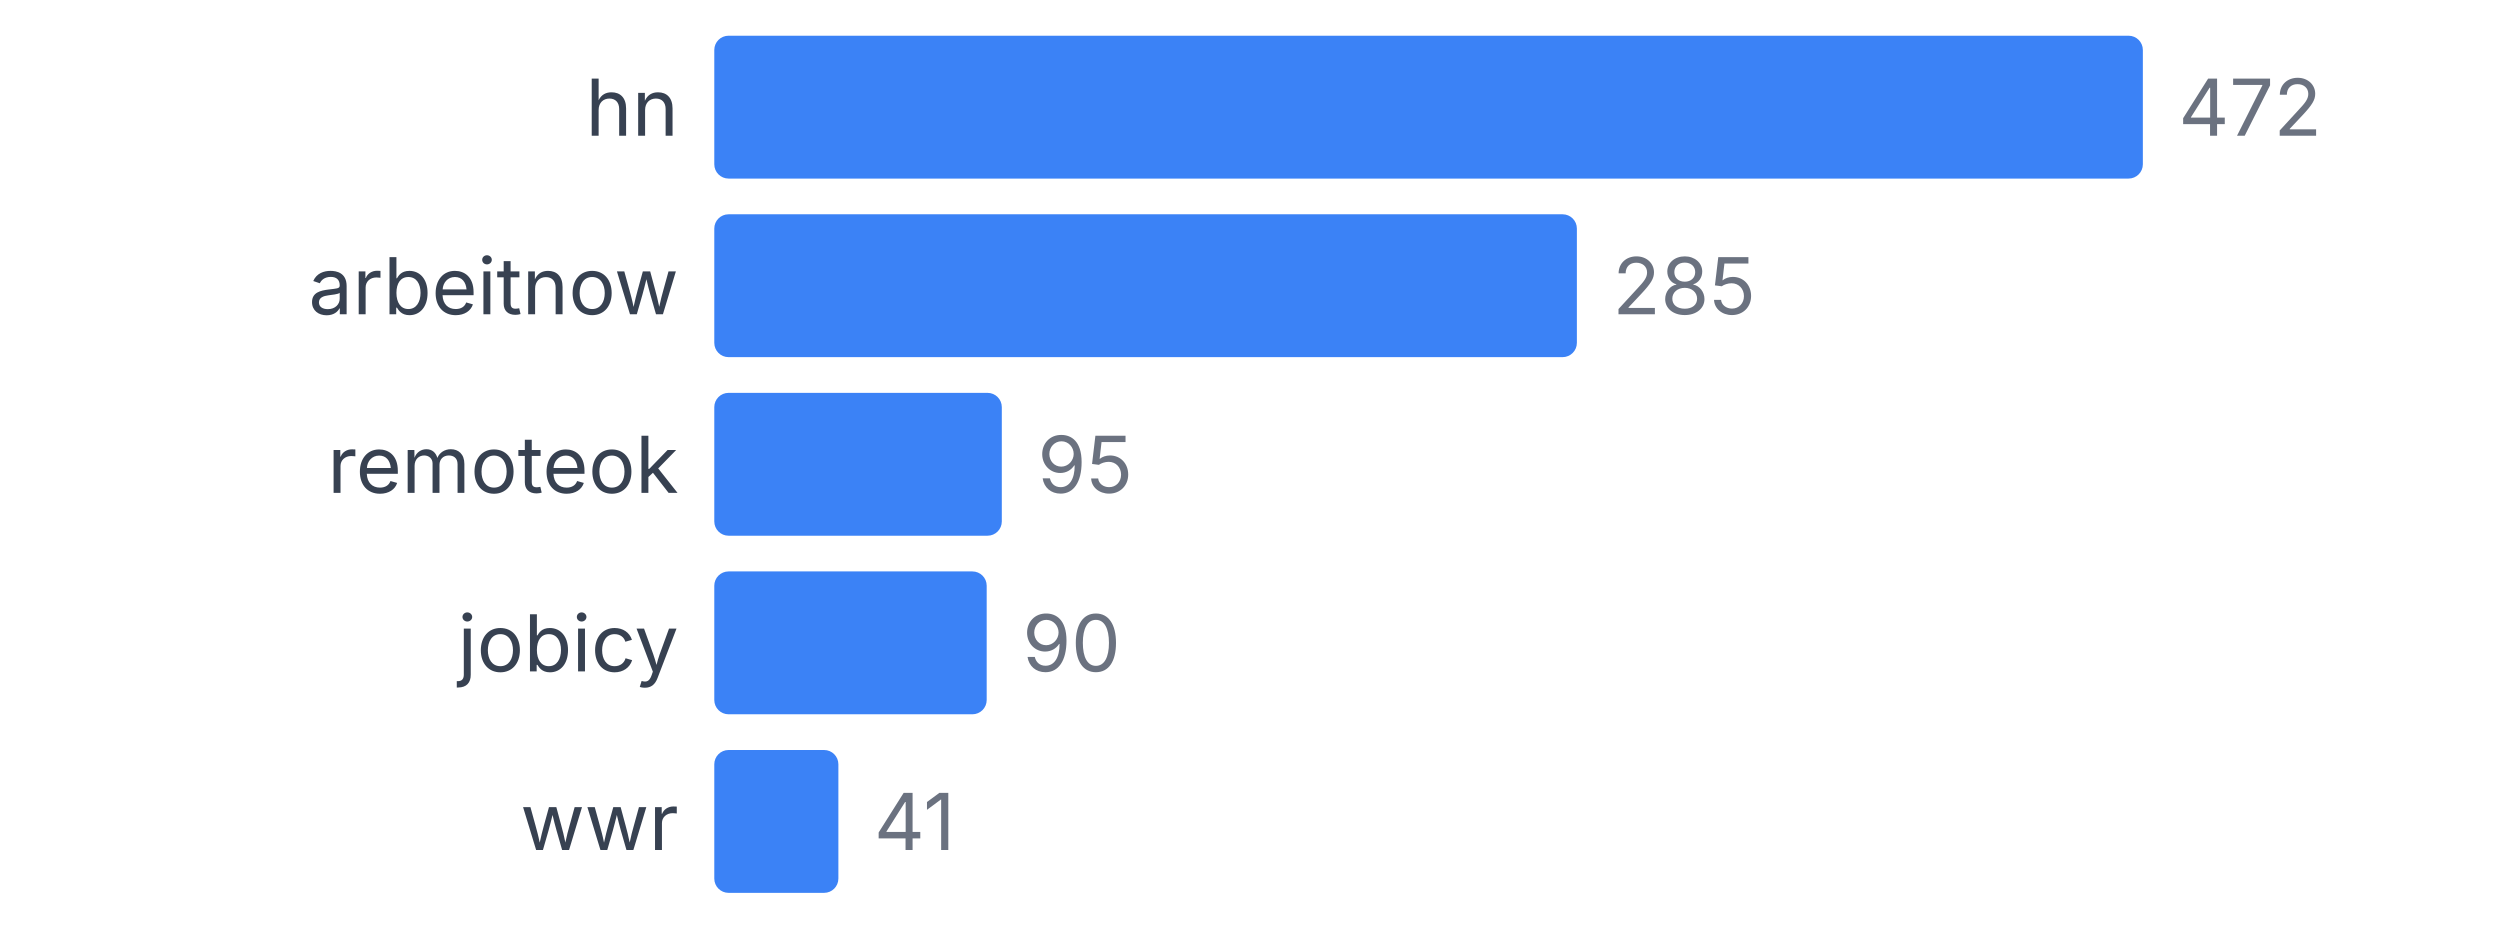
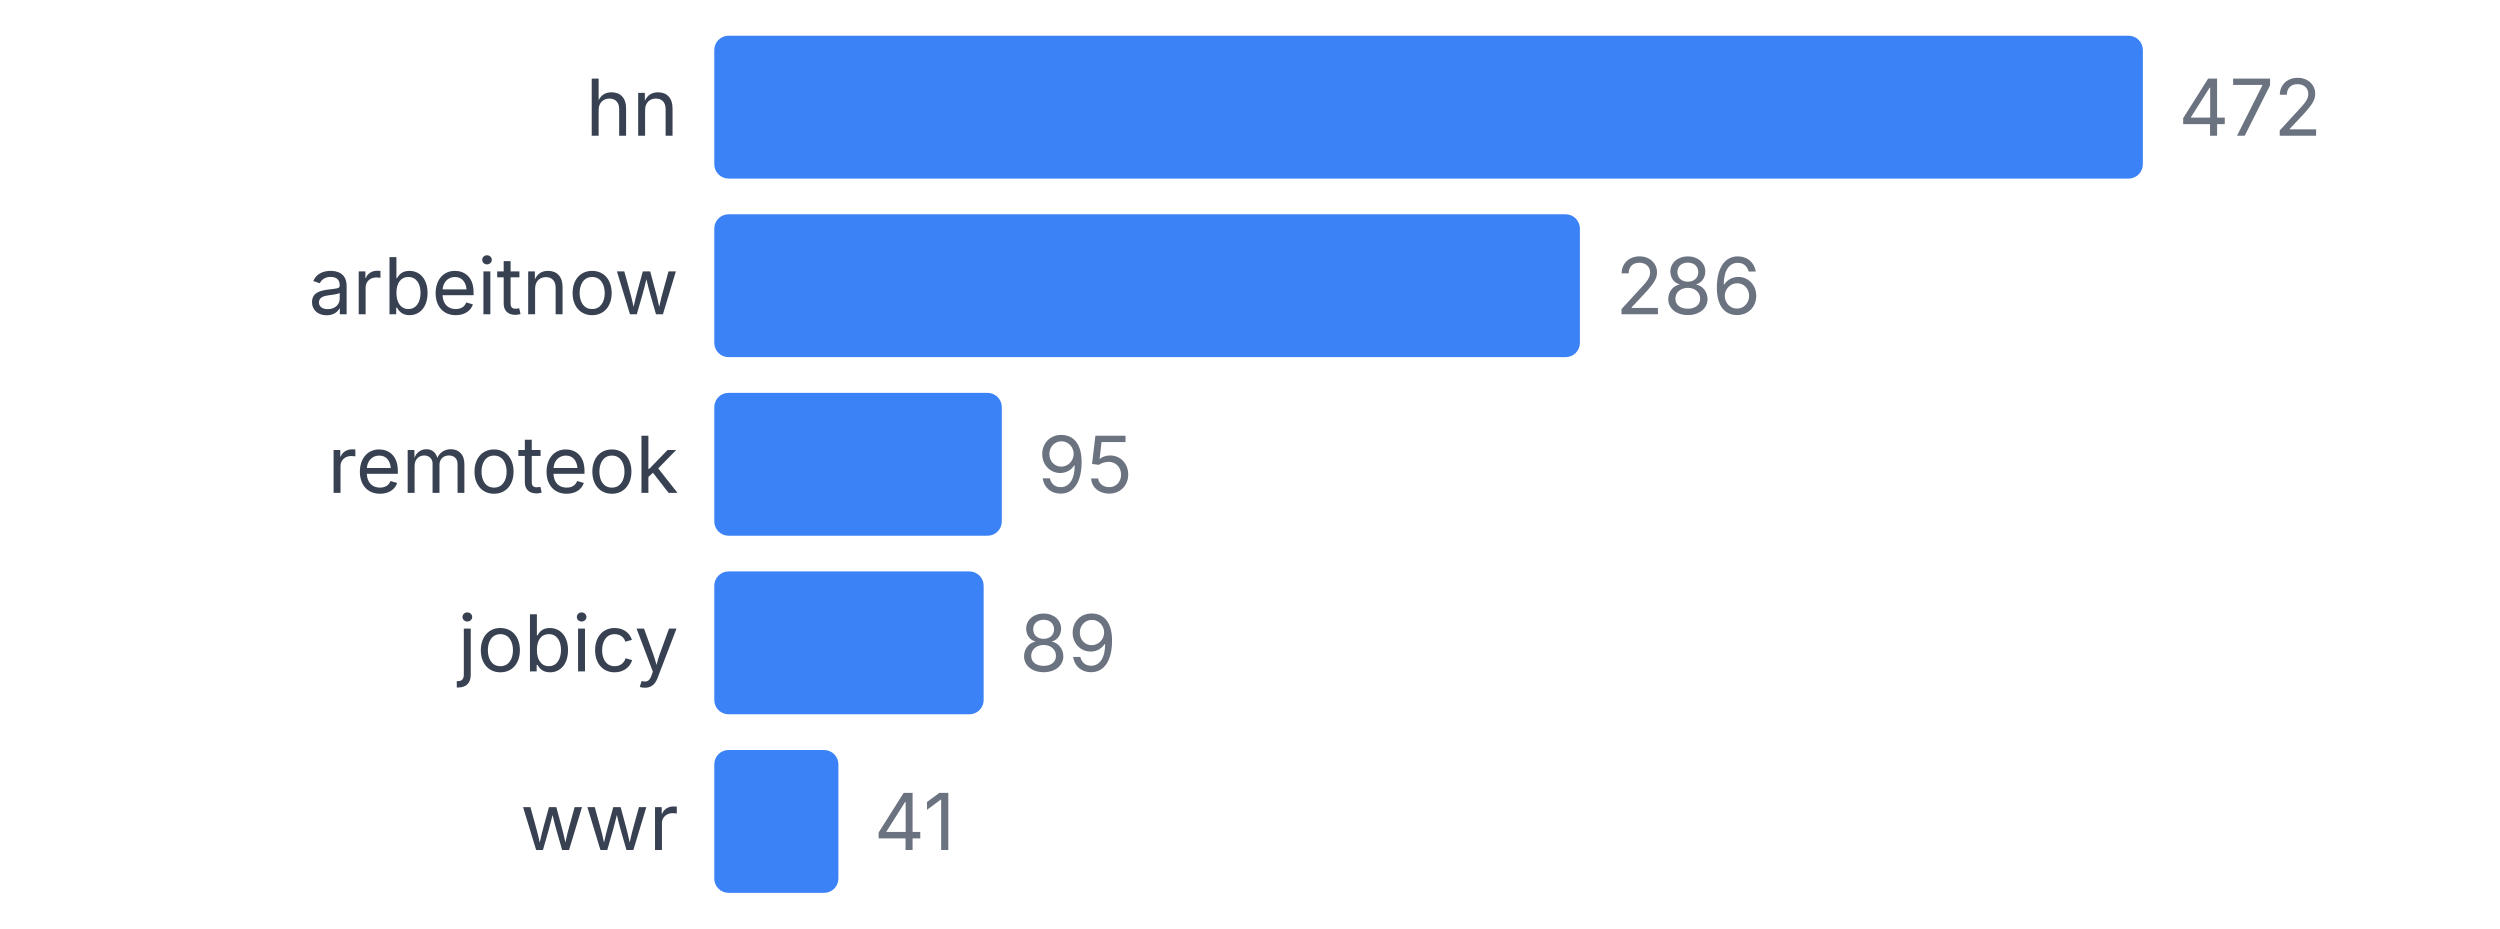
<svg xmlns="http://www.w3.org/2000/svg" width="350" height="130" viewBox="0 0 350 130">
  <style>
    text { font-family: system-ui, -apple-system, sans-serif; }
  </style>
  <text x="95" y="19" text-anchor="end" font-size="11" fill="#374151">hn</text>
  <rect x="100" y="5" width="200" height="20" fill="#3b82f6" rx="2" />
  <text x="305" y="19" font-size="11" fill="#6b7280">472</text>
  <text x="95" y="44" text-anchor="end" font-size="11" fill="#374151">arbeitnow</text>
-   <rect x="100" y="30" width="120.763" height="20" fill="#3b82f6" rx="2" />
-   <text x="225.763" y="44" font-size="11" fill="#6b7280">285</text>
+   <rect x="100" y="30" width="121.186" height="20" fill="#3b82f6" rx="2" />
+   <text x="226.186" y="44" font-size="11" fill="#6b7280">286</text>
  <text x="95" y="69" text-anchor="end" font-size="11" fill="#374151">remoteok</text>
  <rect x="100" y="55" width="40.254" height="20" fill="#3b82f6" rx="2" />
  <text x="145.254" y="69" font-size="11" fill="#6b7280">95</text>
  <text x="95" y="94" text-anchor="end" font-size="11" fill="#374151">jobicy</text>
-   <rect x="100" y="80" width="38.136" height="20" fill="#3b82f6" rx="2" />
-   <text x="143.136" y="94" font-size="11" fill="#6b7280">90</text>
+   <rect x="100" y="80" width="37.712" height="20" fill="#3b82f6" rx="2" />
+   <text x="142.712" y="94" font-size="11" fill="#6b7280">89</text>
  <text x="95" y="119" text-anchor="end" font-size="11" fill="#374151">wwr</text>
  <rect x="100" y="105" width="17.373" height="20" fill="#3b82f6" rx="2" />
  <text x="122.373" y="119" font-size="11" fill="#6b7280">41</text>
</svg>
